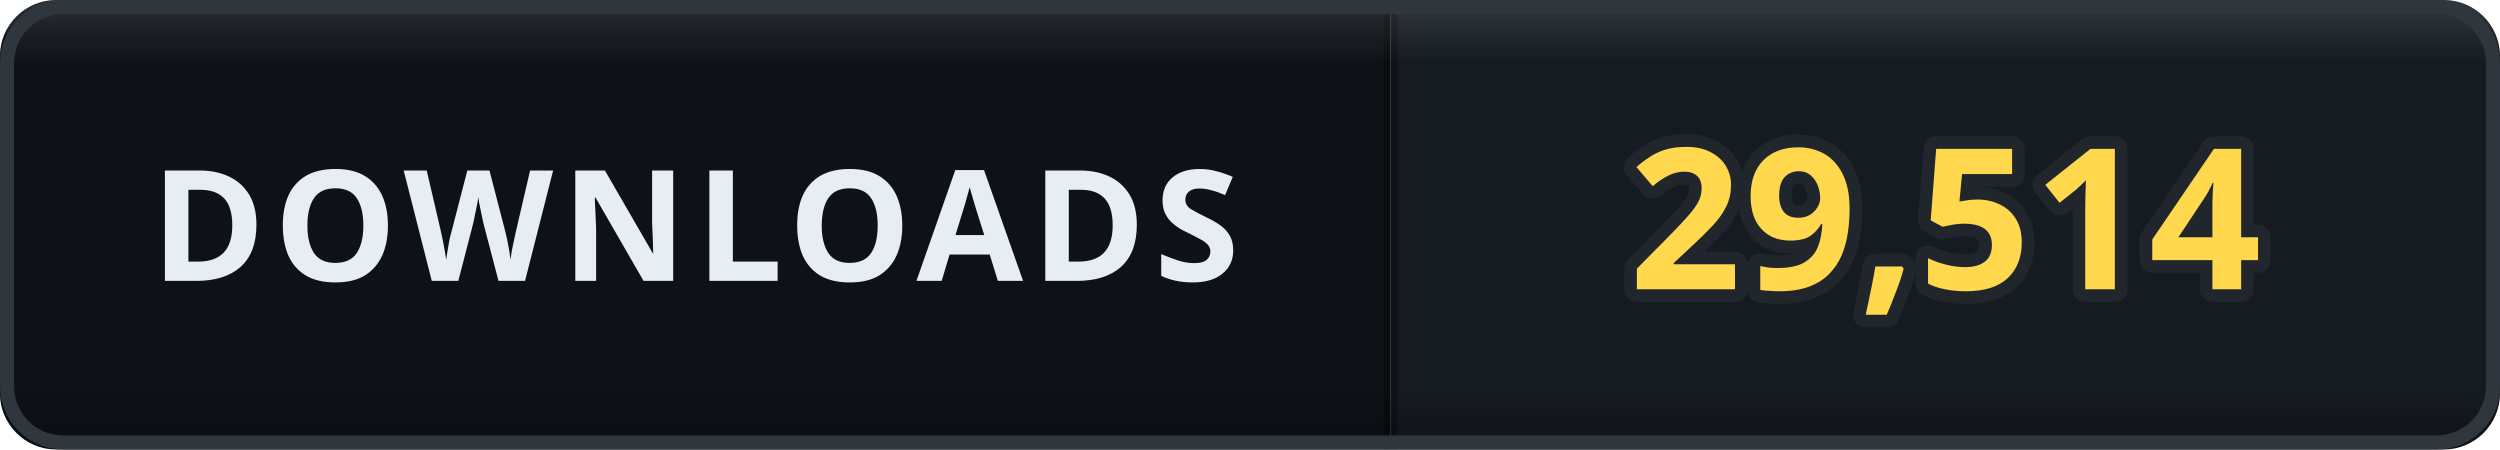
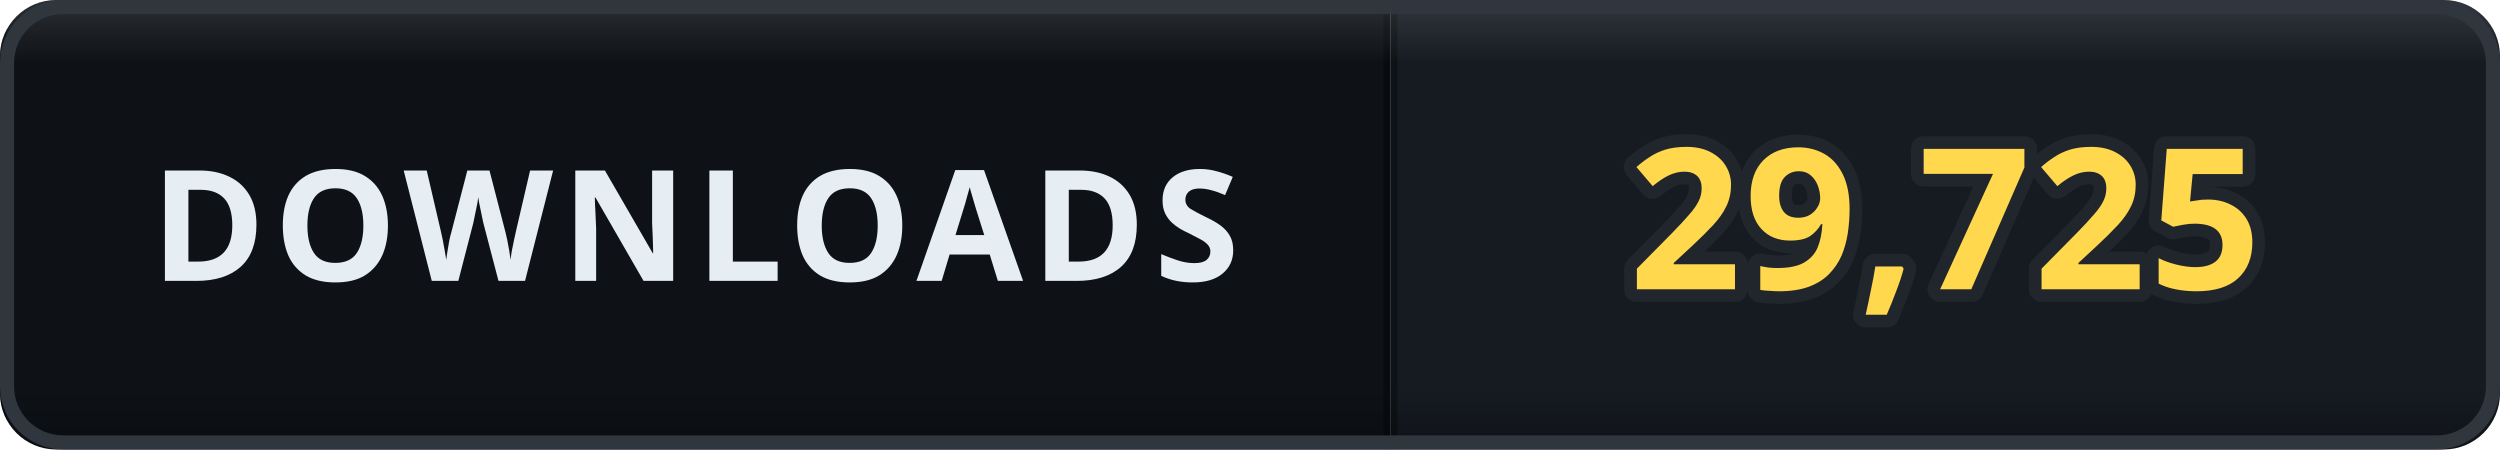
- <svg xmlns="http://www.w3.org/2000/svg" width="178" height="32" viewBox="0 0 178 32" role="img" aria-label="DOWNLOADS: 29,514">
+ <svg xmlns="http://www.w3.org/2000/svg" width="178" height="32" viewBox="0 0 178 32" role="img" aria-label="DOWNLOADS: 29,725">
  <defs>
    <clipPath id="clip">
      <rect width="178" height="32" rx="4" />
    </clipPath>
    <linearGradient id="bevel" x1="0" y1="0" x2="0" y2="1">
      <stop offset="0" stop-color="#ffffff" stop-opacity="0.12" />
      <stop offset="0.14" stop-color="#ffffff" stop-opacity="0" />
      <stop offset="0.86" stop-color="#000000" stop-opacity="0" />
      <stop offset="1" stop-color="#000000" stop-opacity="0.28" />
    </linearGradient>
  </defs>
  <g clip-path="url(#clip)">
    <rect width="0" height="32" fill="#161b22" />
    <rect x="0" width="99" height="32" fill="#0e1217" />
    <rect x="99" width="79" height="32" fill="#161b22" />
    <rect x="-0.5" width="1" height="32" fill="#000000" opacity="0.35" />
    <rect x="98.5" width="1" height="32" fill="#000000" opacity="0.35" />
    <text x="49.5" y="20" font-family="Verdana, 'Segoe UI', sans-serif" font-size="11" font-weight="700" letter-spacing="0.6" fill="#e6edf3" text-anchor="middle">DOWNLOADS</text>
-     <text x="138.5" y="20.6" font-family="Verdana, 'Segoe UI', sans-serif" font-size="14" font-weight="700" letter-spacing="0.2" fill="#ffd84d" stroke="#21262d" stroke-width="1.8" stroke-linejoin="round" paint-order="stroke" text-anchor="middle">29,514</text>
+     <text x="138.5" y="20.6" font-family="Verdana, 'Segoe UI', sans-serif" font-size="14" font-weight="700" letter-spacing="0.2" fill="#ffd84d" stroke="#21262d" stroke-width="1.8" stroke-linejoin="round" paint-order="stroke" text-anchor="middle">29,725</text>
    <rect width="178" height="32" rx="4" fill="url(#bevel)" />
  </g>
  <rect x="0.5" y="0.5" width="177" height="31" rx="4" fill="none" stroke="#30363d" />
</svg>
